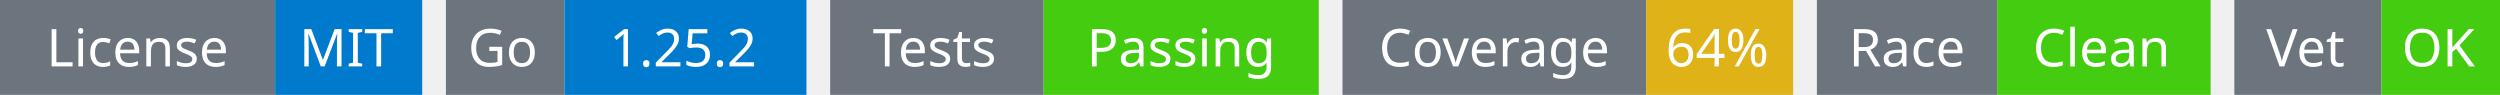
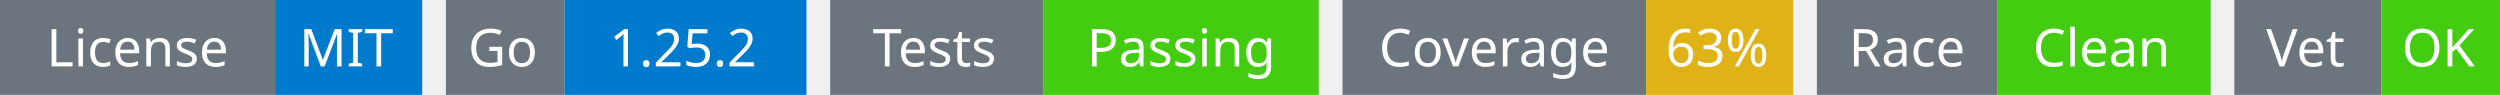
<svg xmlns="http://www.w3.org/2000/svg" width="527" height="20" viewBox="0 0 527 20">
  <g transform="translate(0, 0)">
    <rect x="0" y="0" width="58" height="20" fill="#6c757d" />
    <rect x="58" y="0" width="31" height="20" fill="#007acc" />
    <text x="29" y="14" text-anchor="middle" font-family="sans-serif" font-size="11" fill="white">License</text>
    <text x="73" y="14" text-anchor="middle" font-family="sans-serif" font-size="11" fill="white">MIT</text>
  </g>
  <g transform="translate(94, 0)">
    <rect x="0" y="0" width="25" height="20" fill="#6c757d" />
    <rect x="25" y="0" width="51" height="20" fill="#007acc" />
    <text x="12" y="14" text-anchor="middle" font-family="sans-serif" font-size="11" fill="white">Go</text>
    <text x="50" y="14" text-anchor="middle" font-family="sans-serif" font-size="11" fill="white">1.25.2</text>
  </g>
  <g transform="translate(175, 0)">
    <rect x="0" y="0" width="45" height="20" fill="#6c757d" />
    <rect x="45" y="0" width="58" height="20" fill="#4c1" />
    <text x="22" y="14" text-anchor="middle" font-family="sans-serif" font-size="11" fill="white">Tests</text>
    <text x="74" y="14" text-anchor="middle" font-family="sans-serif" font-size="11" fill="white">Passing</text>
  </g>
  <g transform="translate(283, 0)">
    <rect x="0" y="0" width="64" height="20" fill="#6c757d" />
    <rect x="64" y="0" width="31" height="20" fill="#dfb317" />
    <text x="32" y="14" text-anchor="middle" font-family="sans-serif" font-size="11" fill="white">Coverage</text>
-     <text x="79" y="14" text-anchor="middle" font-family="sans-serif" font-size="11" fill="white">64%</text>
+     <text x="79" y="14" text-anchor="middle" font-family="sans-serif" font-size="11" fill="white">63%</text>
  </g>
  <g transform="translate(383, 0)">
    <rect x="0" y="0" width="38" height="20" fill="#6c757d" />
    <rect x="38" y="0" width="45" height="20" fill="#4c1" />
    <text x="19" y="14" text-anchor="middle" font-family="sans-serif" font-size="11" fill="white">Race</text>
    <text x="60" y="14" text-anchor="middle" font-family="sans-serif" font-size="11" fill="white">Clean</text>
  </g>
  <g transform="translate(471, 0)">
    <rect x="0" y="0" width="31" height="20" fill="#6c757d" />
    <rect x="31" y="0" width="25" height="20" fill="#4c1" />
    <text x="15" y="14" text-anchor="middle" font-family="sans-serif" font-size="11" fill="white">Vet</text>
    <text x="43" y="14" text-anchor="middle" font-family="sans-serif" font-size="11" fill="white">OK</text>
  </g>
</svg>
